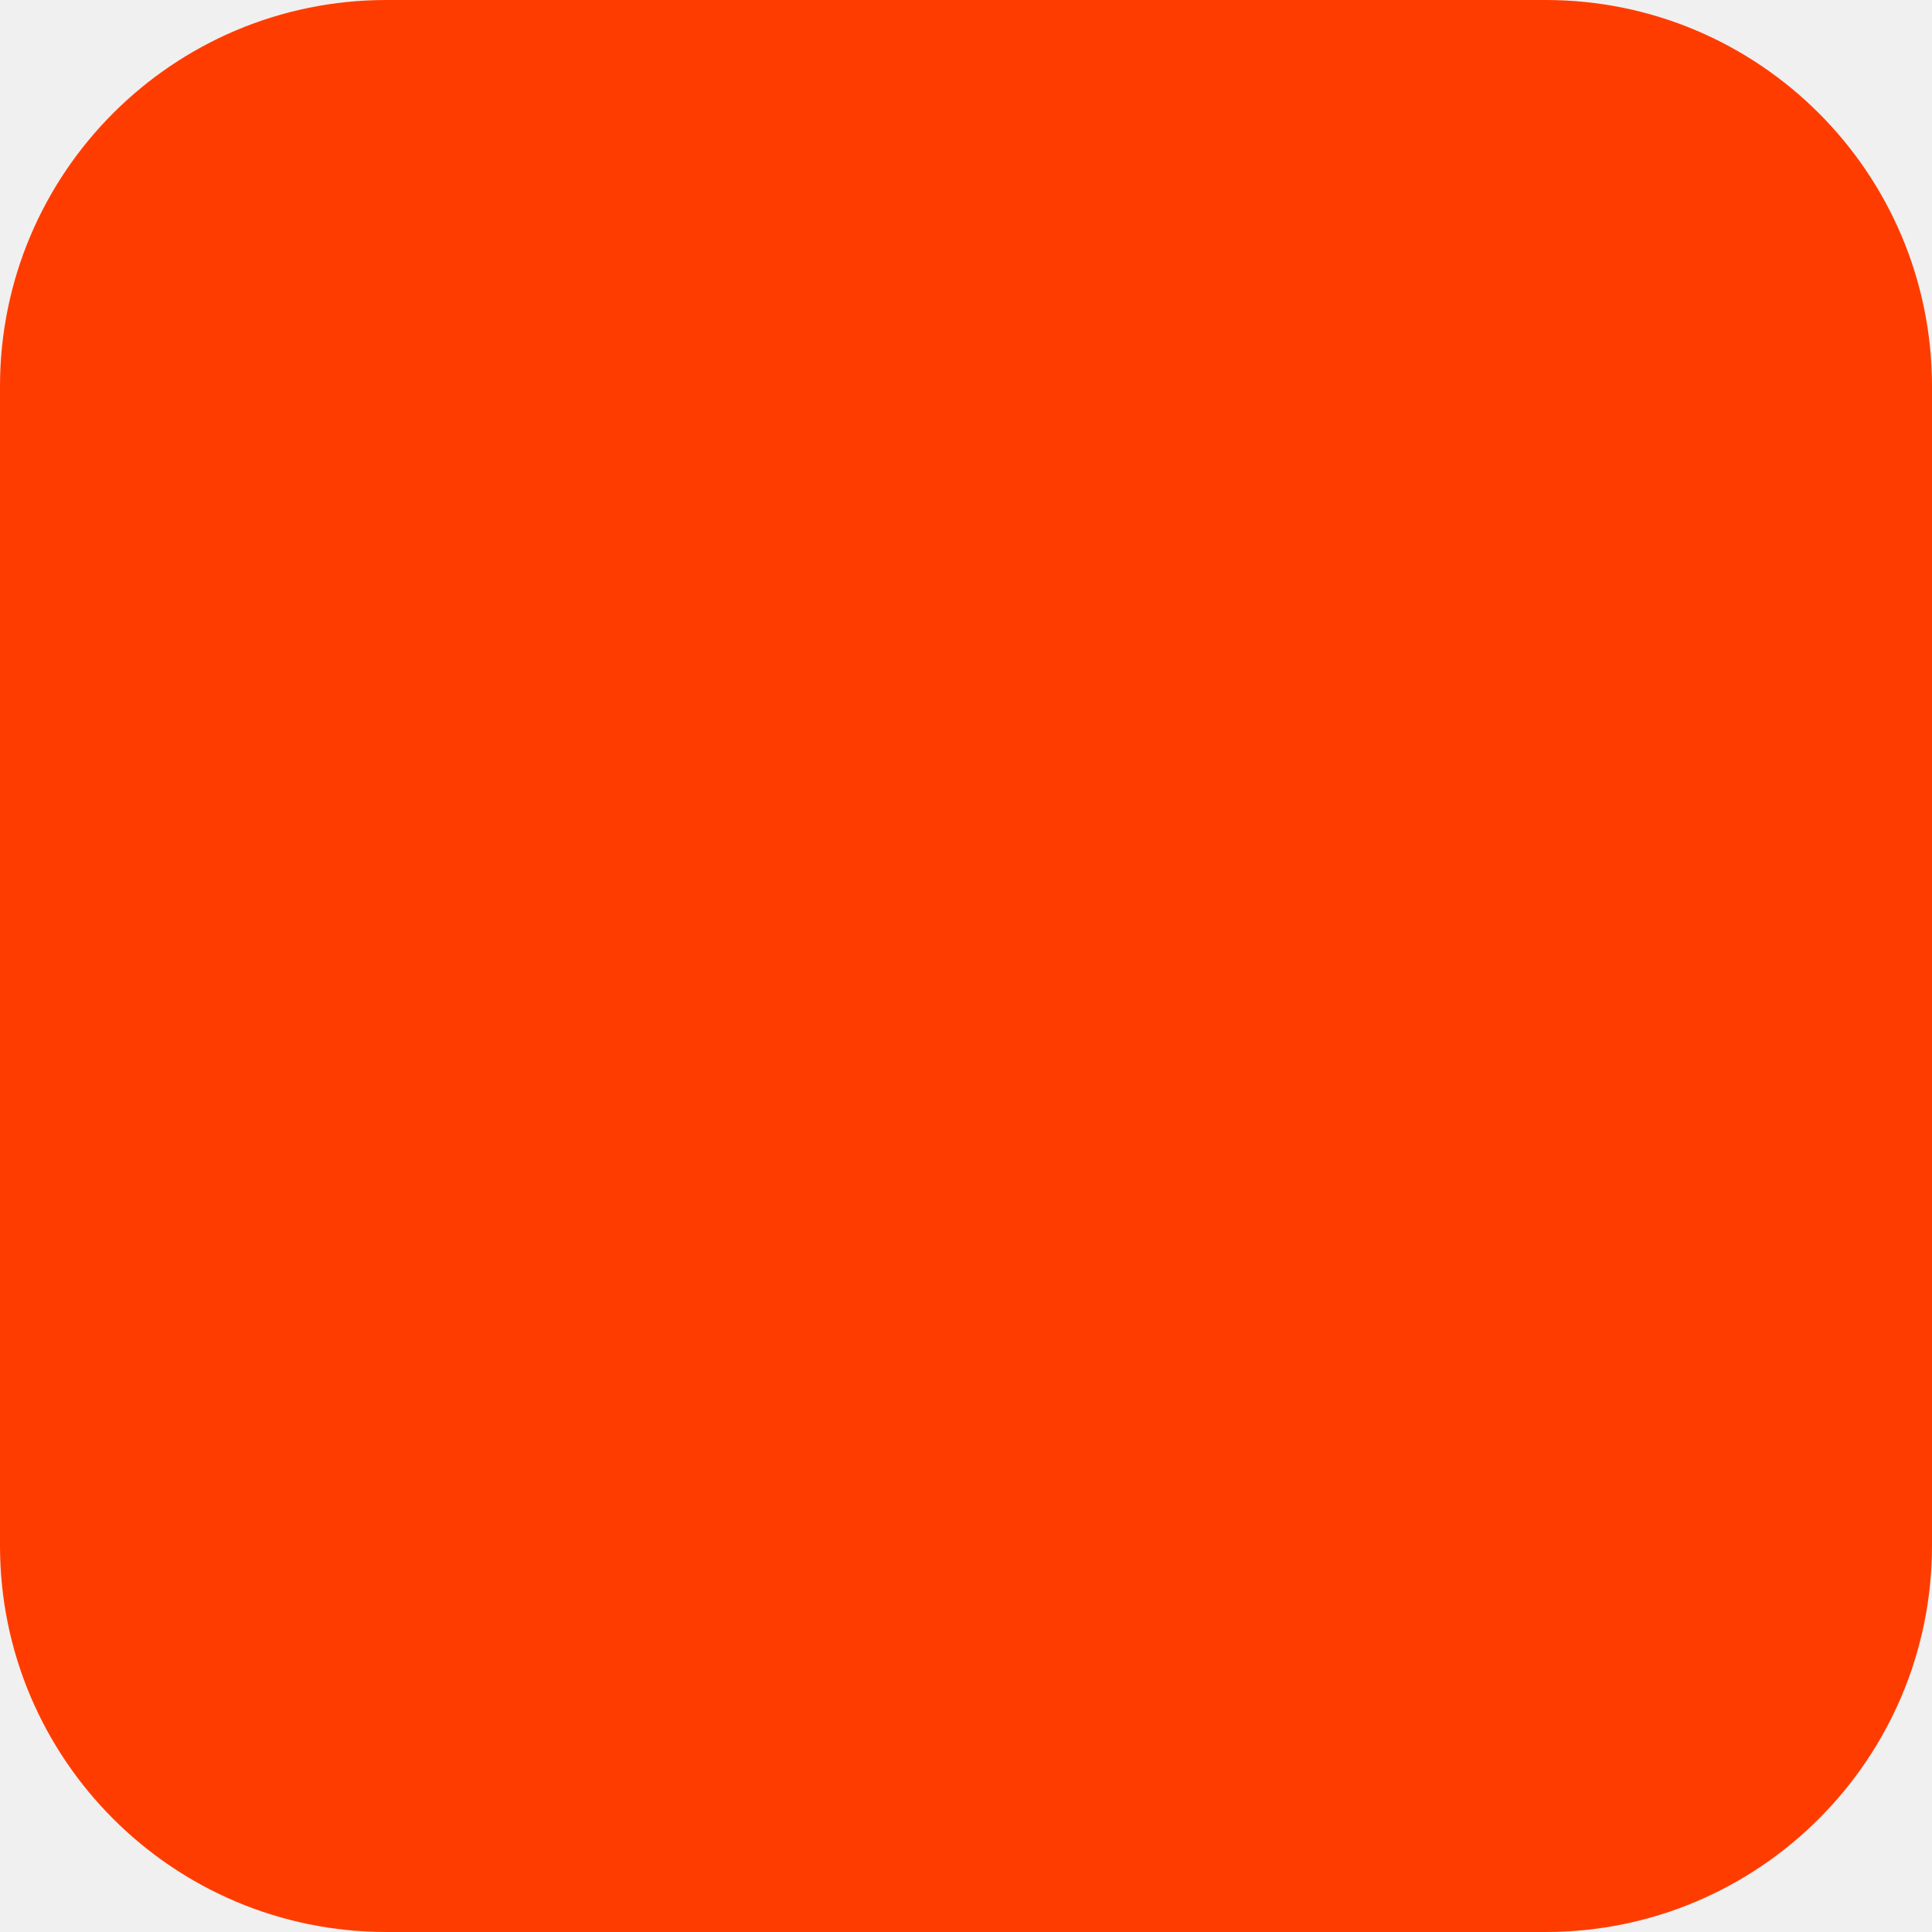
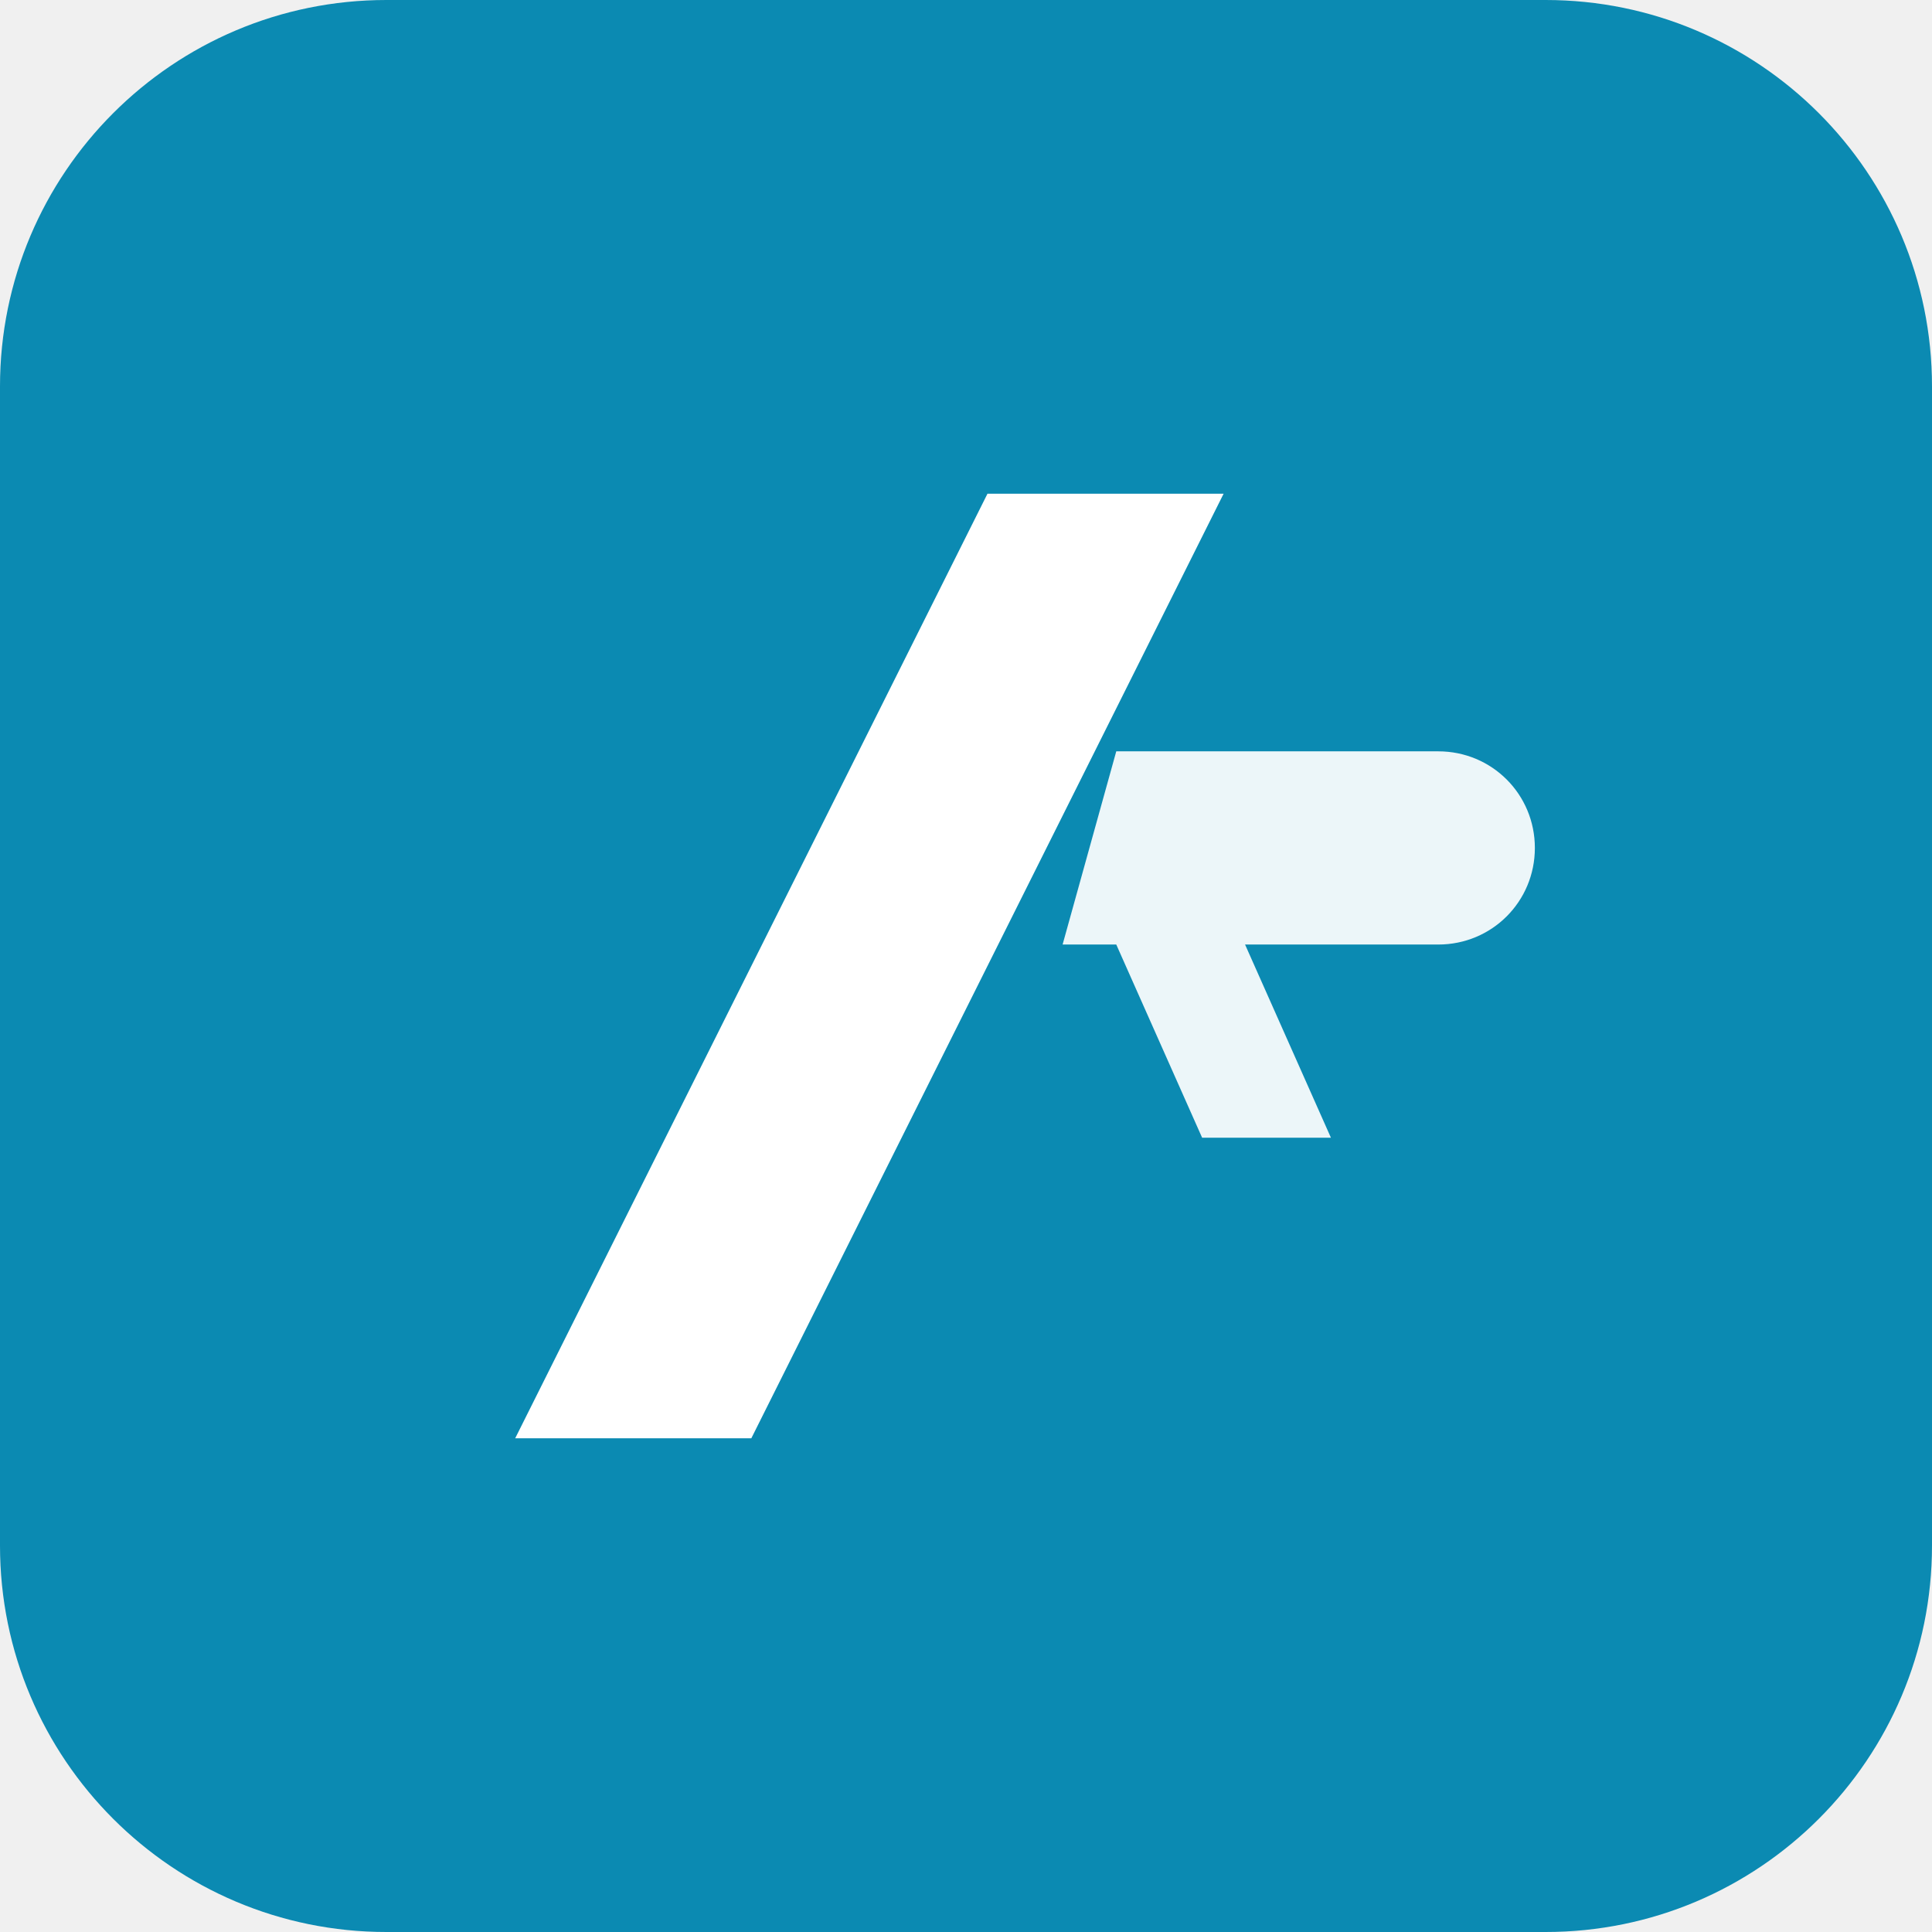
<svg xmlns="http://www.w3.org/2000/svg" width="180" height="180" viewBox="0 0 180 180" fill="none">
-   <rect width="180" height="180" rx="36" fill="#FF3C00" />
+   <rect width="180" height="180" rx="36" fill="#0B8AB2" />
+   <path d="M48 134L92 46H114L70 134H48Z" fill="white" />
+   <path d="M104 70H134C139 70 143 74 143 79C143 84 139 88 134 88H116L124 106H112L104 88H99L104 70Z" fill="white" opacity="0.92" />
</svg>
